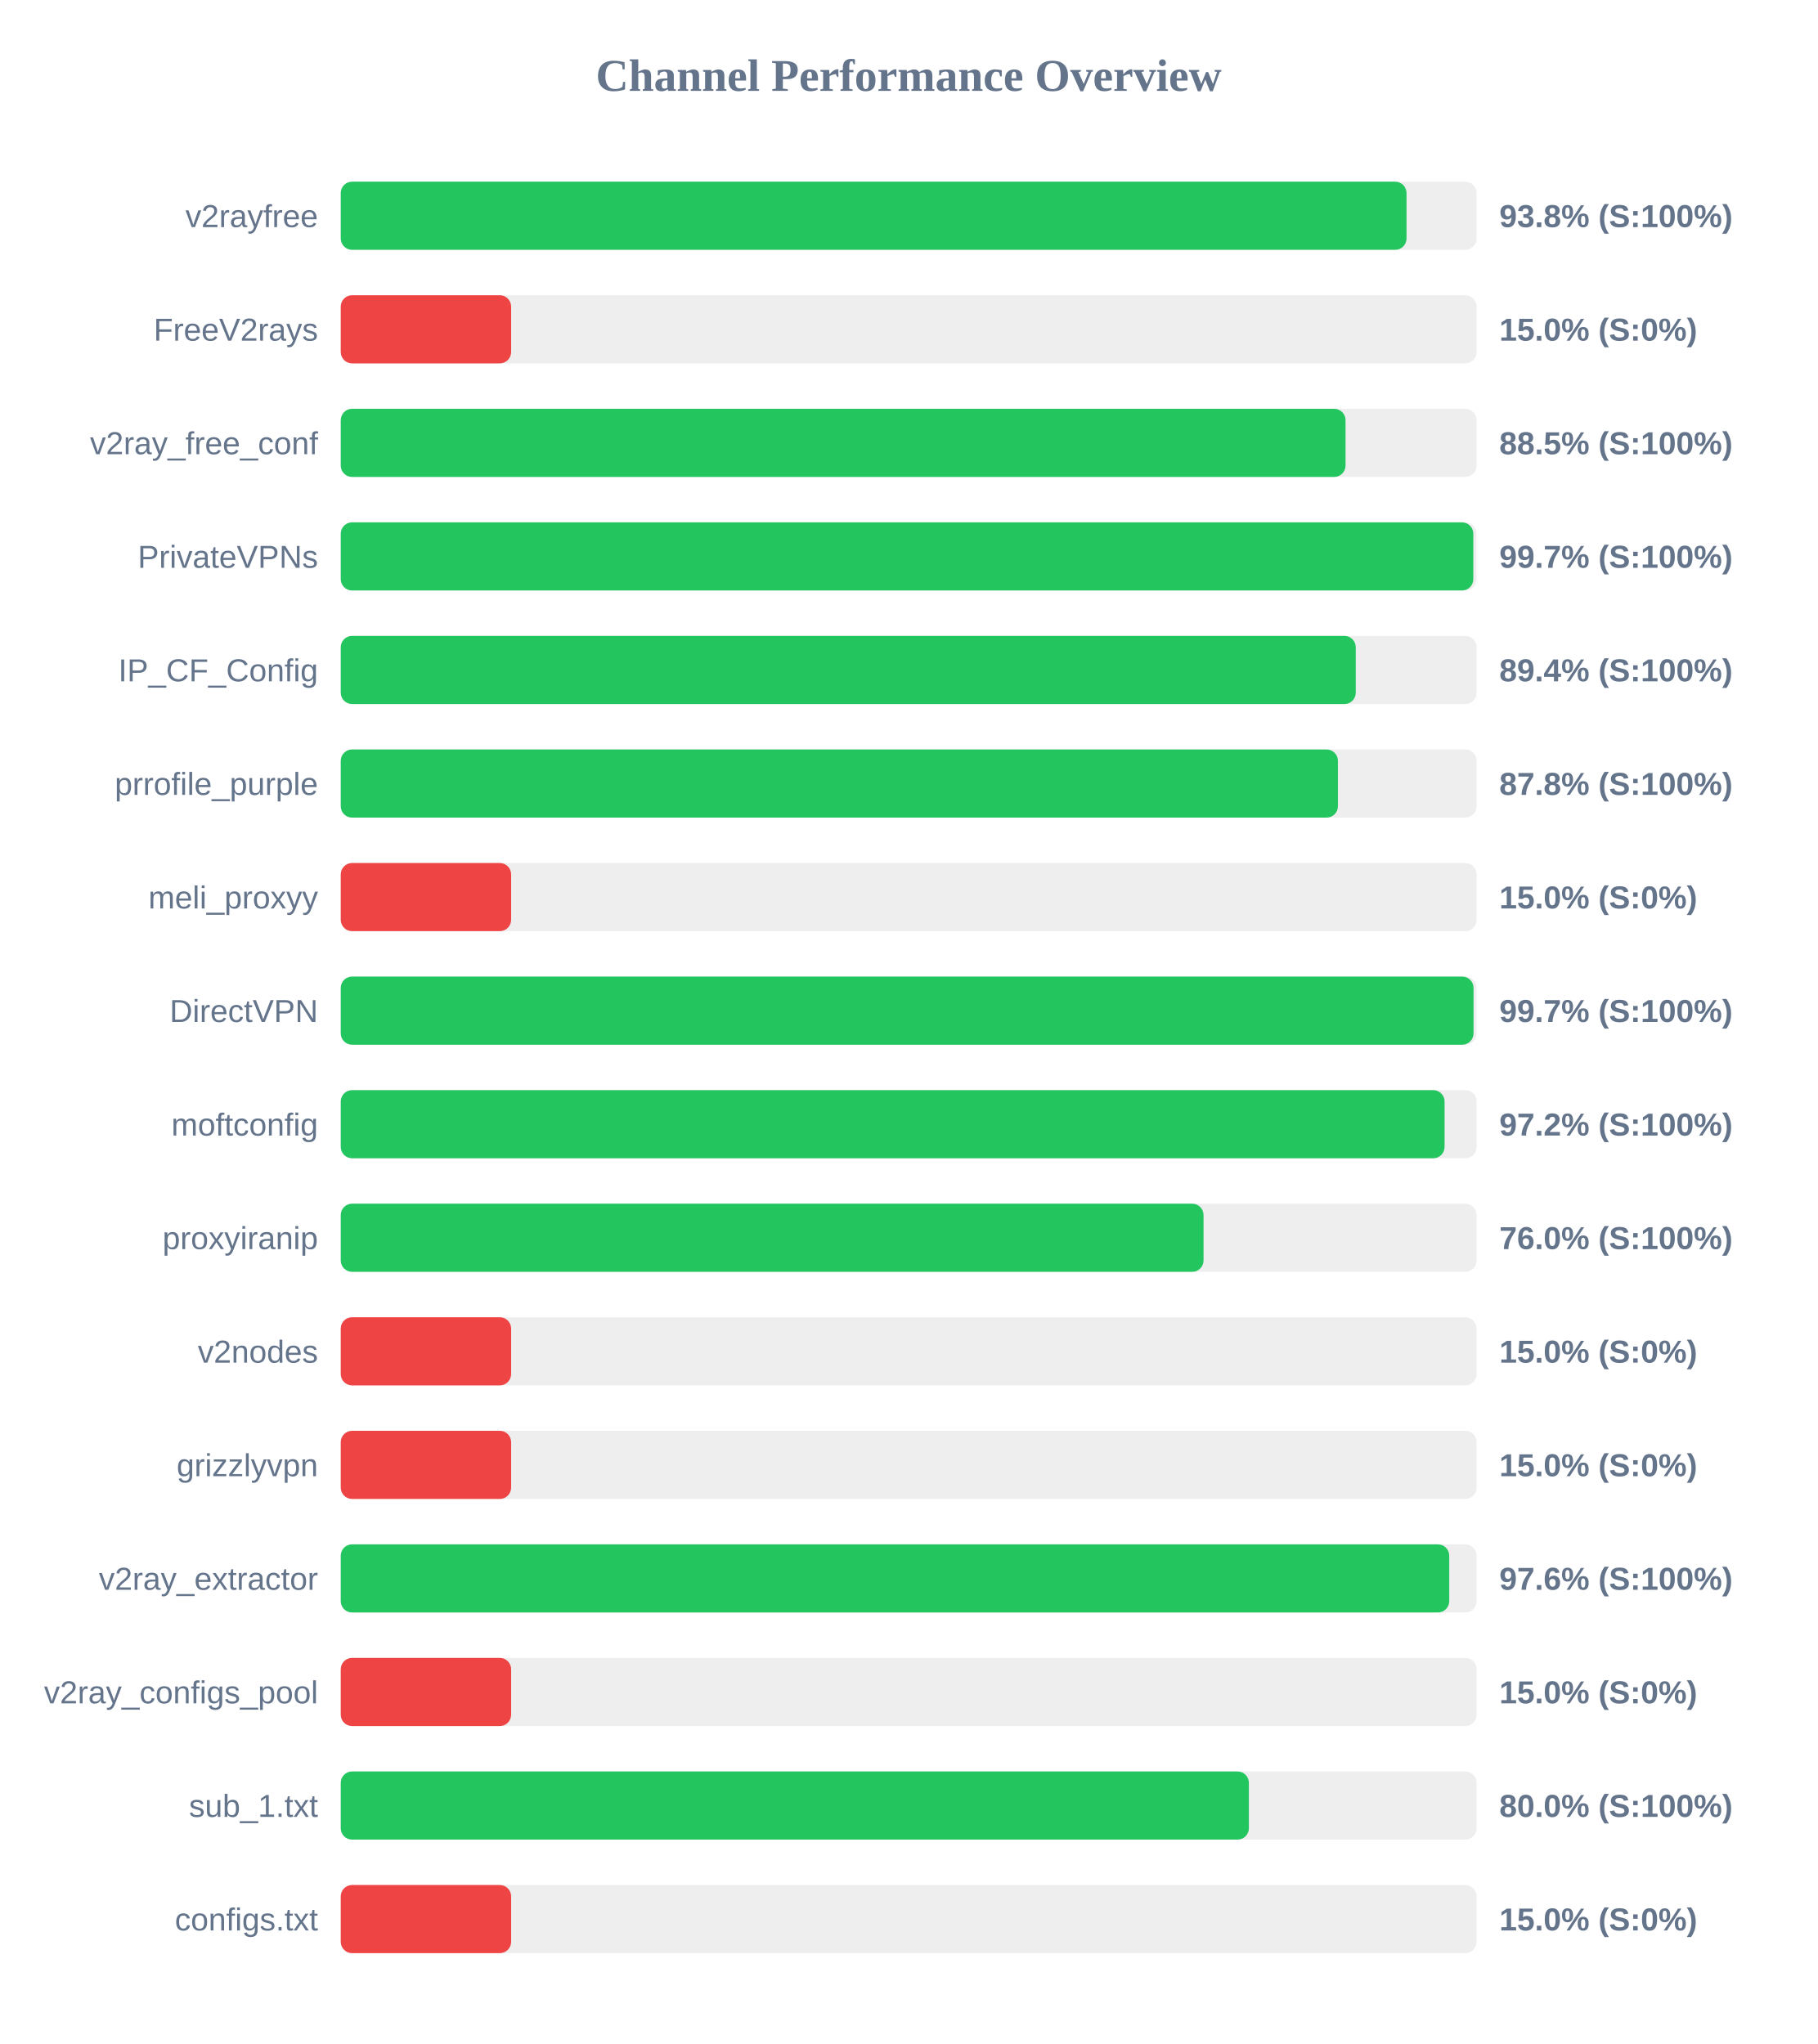
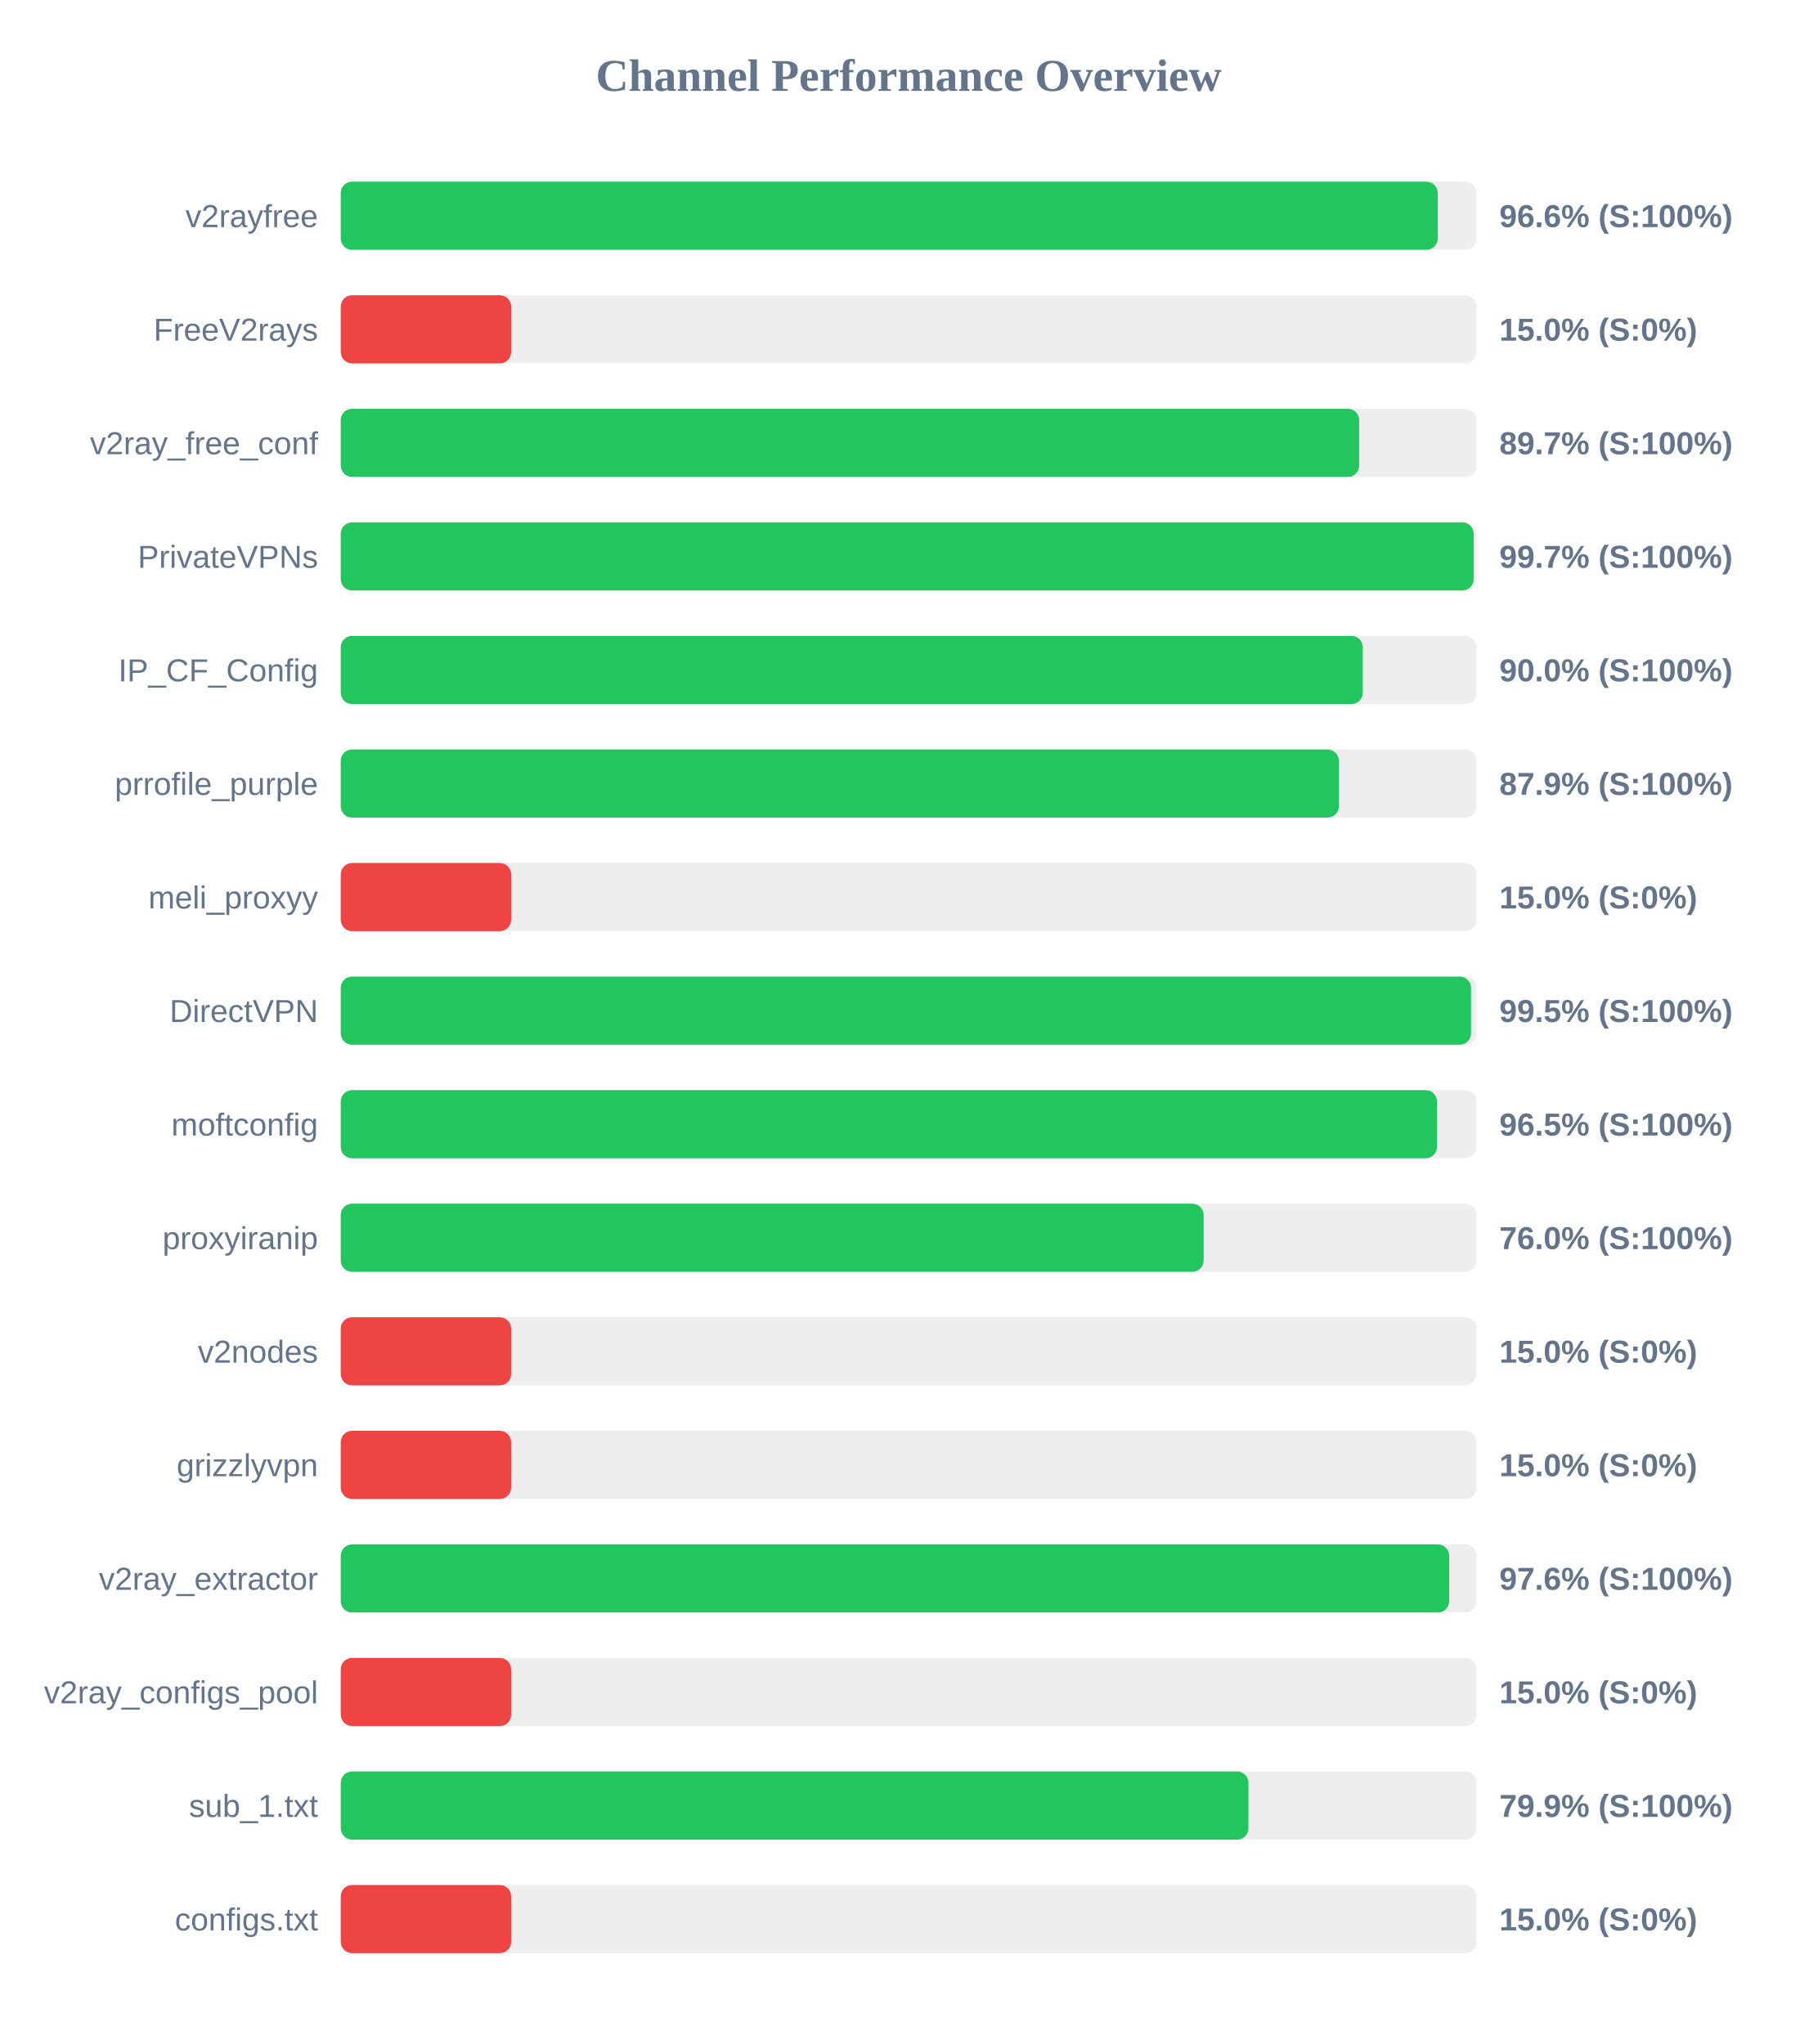
<svg xmlns="http://www.w3.org/2000/svg" width="800" height="900" version="1.1">
  <style>
        .row { font: 14px Arial; fill: #64748b; }
        .score { font: bold 14px Arial; fill: #64748b; }
    </style>
  <text x="400" y="40" text-anchor="middle" font-size="20px" font-weight="bold" fill="#64748b">Channel Performance Overview</text>
  <rect x="150" y="80" width="500" height="30" fill="#eee" rx="5" />
-   <rect x="150" y="80" width="469.15" height="30" fill="#22c55e" rx="5" />
+   <rect x="150" y="80" width="482.9" height="30" fill="#22c55e" rx="5" />
  <text x="140" y="100" text-anchor="end" class="row">v2rayfree</text>
-   <text x="660" y="100" text-anchor="start" class="score">93.8% (S:100%)</text>
+   <text x="660" y="100" text-anchor="start" class="score">96.6% (S:100%)</text>
  <rect x="150" y="130" width="500" height="30" fill="#eee" rx="5" />
  <rect x="150" y="130" width="75.0" height="30" fill="#ef4444" rx="5" />
  <text x="140" y="150" text-anchor="end" class="row">FreeV2rays</text>
  <text x="660" y="150" text-anchor="start" class="score">15.0% (S:0%)</text>
  <rect x="150" y="180" width="500" height="30" fill="#eee" rx="5" />
-   <rect x="150" y="180" width="442.3" height="30" fill="#22c55e" rx="5" />
+   <rect x="150" y="180" width="448.3" height="30" fill="#22c55e" rx="5" />
  <text x="140" y="200" text-anchor="end" class="row">v2ray_free_conf</text>
-   <text x="660" y="200" text-anchor="start" class="score">88.5% (S:100%)</text>
+   <text x="660" y="200" text-anchor="start" class="score">89.7% (S:100%)</text>
  <rect x="150" y="230" width="500" height="30" fill="#eee" rx="5" />
-   <rect x="150" y="230" width="498.55" height="30" fill="#22c55e" rx="5" />
+   <rect x="150" y="230" width="498.7" height="30" fill="#22c55e" rx="5" />
  <text x="140" y="250" text-anchor="end" class="row">PrivateVPNs</text>
  <text x="660" y="250" text-anchor="start" class="score">99.7% (S:100%)</text>
  <rect x="150" y="280" width="500" height="30" fill="#eee" rx="5" />
-   <rect x="150" y="280" width="446.8" height="30" fill="#22c55e" rx="5" />
+   <rect x="150" y="280" width="449.9" height="30" fill="#22c55e" rx="5" />
  <text x="140" y="300" text-anchor="end" class="row">IP_CF_Config</text>
-   <text x="660" y="300" text-anchor="start" class="score">89.4% (S:100%)</text>
+   <text x="660" y="300" text-anchor="start" class="score">90.0% (S:100%)</text>
  <rect x="150" y="330" width="500" height="30" fill="#eee" rx="5" />
-   <rect x="150" y="330" width="438.95" height="30" fill="#22c55e" rx="5" />
+   <rect x="150" y="330" width="439.35" height="30" fill="#22c55e" rx="5" />
  <text x="140" y="350" text-anchor="end" class="row">prrofile_purple</text>
-   <text x="660" y="350" text-anchor="start" class="score">87.8% (S:100%)</text>
+   <text x="660" y="350" text-anchor="start" class="score">87.9% (S:100%)</text>
  <rect x="150" y="380" width="500" height="30" fill="#eee" rx="5" />
  <rect x="150" y="380" width="75.0" height="30" fill="#ef4444" rx="5" />
  <text x="140" y="400" text-anchor="end" class="row">meli_proxyy</text>
  <text x="660" y="400" text-anchor="start" class="score">15.0% (S:0%)</text>
  <rect x="150" y="430" width="500" height="30" fill="#eee" rx="5" />
-   <rect x="150" y="430" width="498.65" height="30" fill="#22c55e" rx="5" />
+   <rect x="150" y="430" width="497.55" height="30" fill="#22c55e" rx="5" />
  <text x="140" y="450" text-anchor="end" class="row">DirectVPN</text>
-   <text x="660" y="450" text-anchor="start" class="score">99.7% (S:100%)</text>
+   <text x="660" y="450" text-anchor="start" class="score">99.5% (S:100%)</text>
  <rect x="150" y="480" width="500" height="30" fill="#eee" rx="5" />
-   <rect x="150" y="480" width="485.9" height="30" fill="#22c55e" rx="5" />
+   <rect x="150" y="480" width="482.55" height="30" fill="#22c55e" rx="5" />
  <text x="140" y="500" text-anchor="end" class="row">moftconfig</text>
-   <text x="660" y="500" text-anchor="start" class="score">97.2% (S:100%)</text>
+   <text x="660" y="500" text-anchor="start" class="score">96.5% (S:100%)</text>
  <rect x="150" y="530" width="500" height="30" fill="#eee" rx="5" />
-   <rect x="150" y="530" width="379.8" height="30" fill="#22c55e" rx="5" />
+   <rect x="150" y="530" width="379.85" height="30" fill="#22c55e" rx="5" />
  <text x="140" y="550" text-anchor="end" class="row">proxyiranip</text>
  <text x="660" y="550" text-anchor="start" class="score">76.0% (S:100%)</text>
  <rect x="150" y="580" width="500" height="30" fill="#eee" rx="5" />
  <rect x="150" y="580" width="75.0" height="30" fill="#ef4444" rx="5" />
  <text x="140" y="600" text-anchor="end" class="row">v2nodes</text>
  <text x="660" y="600" text-anchor="start" class="score">15.0% (S:0%)</text>
  <rect x="150" y="630" width="500" height="30" fill="#eee" rx="5" />
  <rect x="150" y="630" width="75.0" height="30" fill="#ef4444" rx="5" />
  <text x="140" y="650" text-anchor="end" class="row">grizzlyvpn</text>
  <text x="660" y="650" text-anchor="start" class="score">15.0% (S:0%)</text>
  <rect x="150" y="680" width="500" height="30" fill="#eee" rx="5" />
-   <rect x="150" y="680" width="487.95" height="30" fill="#22c55e" rx="5" />
+   <rect x="150" y="680" width="487.9" height="30" fill="#22c55e" rx="5" />
  <text x="140" y="700" text-anchor="end" class="row">v2ray_extractor</text>
  <text x="660" y="700" text-anchor="start" class="score">97.6% (S:100%)</text>
  <rect x="150" y="730" width="500" height="30" fill="#eee" rx="5" />
  <rect x="150" y="730" width="75.0" height="30" fill="#ef4444" rx="5" />
  <text x="140" y="750" text-anchor="end" class="row">v2ray_configs_pool</text>
  <text x="660" y="750" text-anchor="start" class="score">15.0% (S:0%)</text>
  <rect x="150" y="780" width="500" height="30" fill="#eee" rx="5" />
-   <rect x="150" y="780" width="399.75" height="30" fill="#22c55e" rx="5" />
+   <rect x="150" y="780" width="399.55" height="30" fill="#22c55e" rx="5" />
  <text x="140" y="800" text-anchor="end" class="row">sub_1.txt</text>
-   <text x="660" y="800" text-anchor="start" class="score">80.0% (S:100%)</text>
+   <text x="660" y="800" text-anchor="start" class="score">79.9% (S:100%)</text>
  <rect x="150" y="830" width="500" height="30" fill="#eee" rx="5" />
  <rect x="150" y="830" width="75.0" height="30" fill="#ef4444" rx="5" />
  <text x="140" y="850" text-anchor="end" class="row">configs.txt</text>
  <text x="660" y="850" text-anchor="start" class="score">15.0% (S:0%)</text>
</svg>
